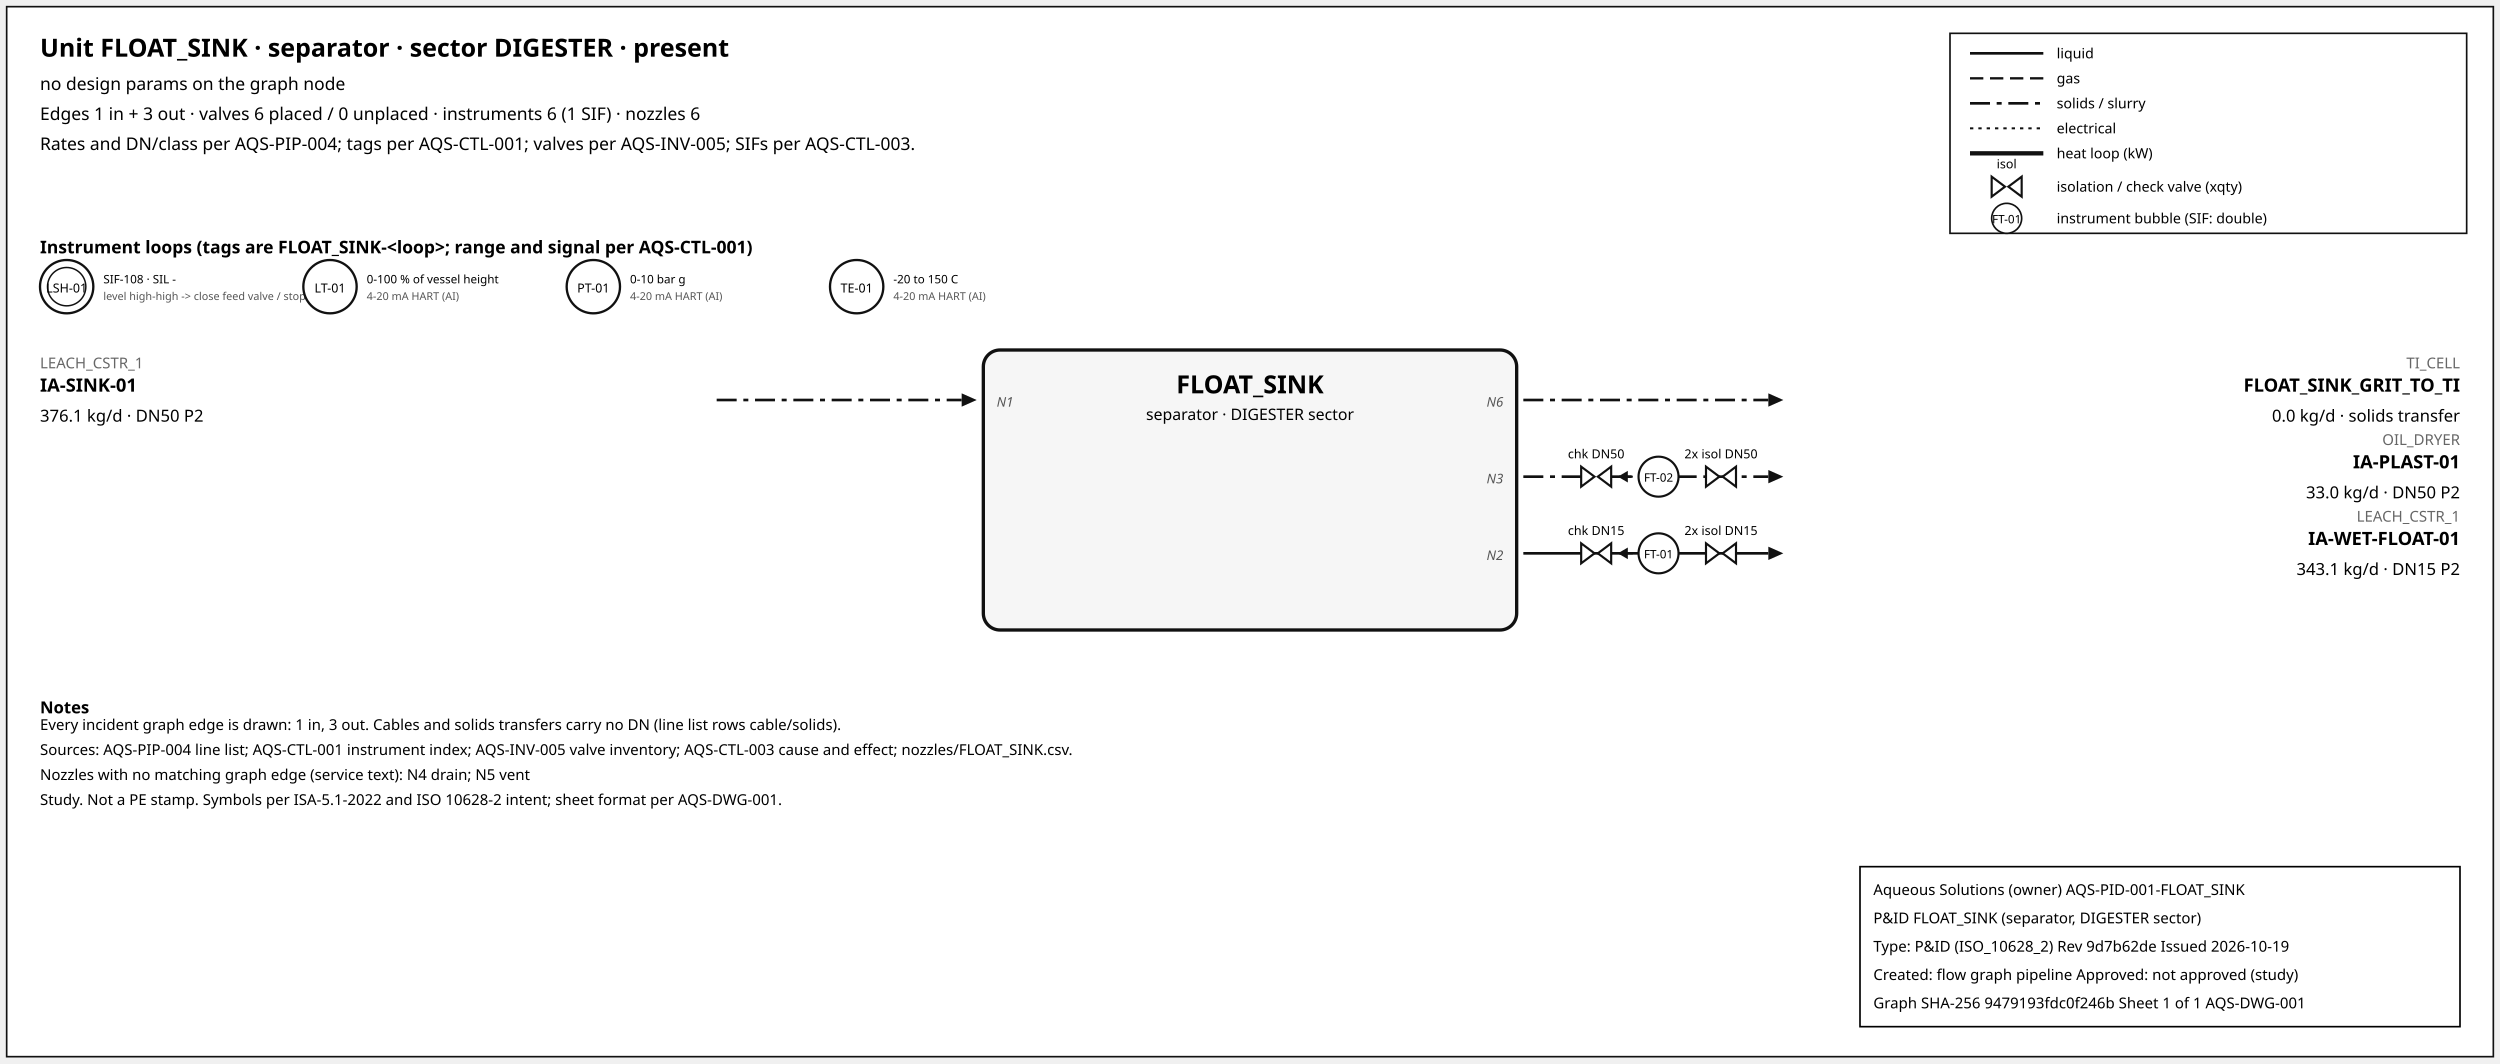
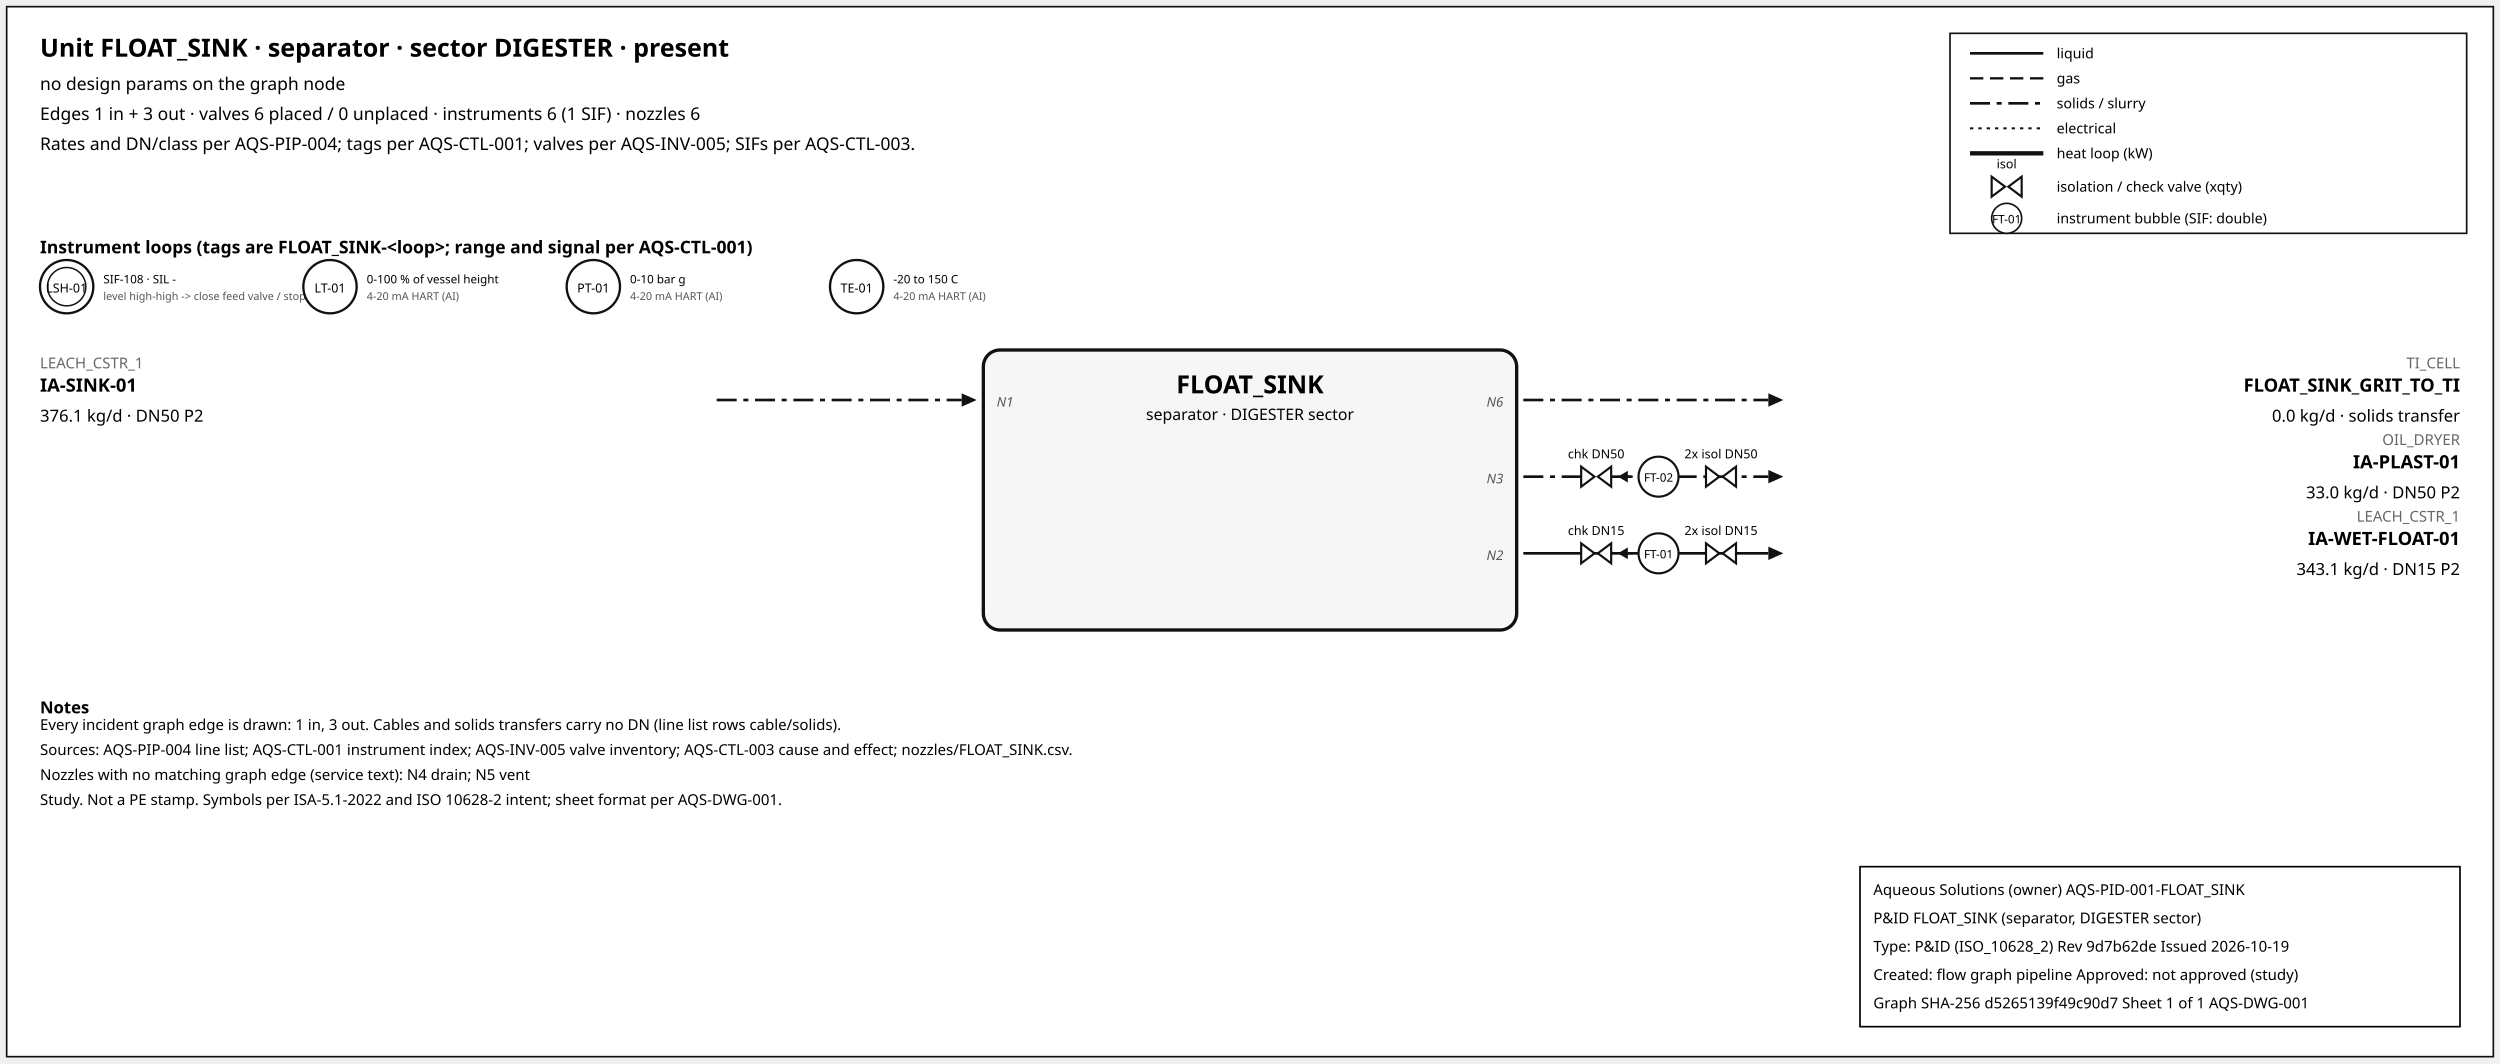
<svg xmlns="http://www.w3.org/2000/svg" width="1500" height="638" font-family="sans-serif">
  <rect x="4" y="4" width="1492" height="630" fill="white" stroke="#111" />
  <text x="24" y="34" font-size="15" font-weight="600">Unit FLOAT_SINK · separator · sector DIGESTER · present</text>
  <text x="24" y="54" font-size="10.5">no design params on the graph node</text>
  <text x="24" y="72" font-size="10.5">Edges 1 in + 3 out · valves 6 placed / 0 unplaced · instruments 6 (1 SIF) · nozzles 6</text>
  <text x="24" y="90" font-size="10.5">Rates and DN/class per AQS-PIP-004; tags per AQS-CTL-001; valves per AQS-INV-005; SIFs per AQS-CTL-003.</text>
  <rect x="1170" y="20" width="310" height="120" fill="white" stroke="#111" />
  <line x1="1182" y1="32" x2="1226" y2="32" stroke="#111" stroke-width="1.6" />
  <text x="1234" y="35" font-size="8.5">liquid</text>
  <line x1="1182" y1="47" x2="1226" y2="47" stroke="#111" stroke-width="1.4" stroke-dasharray="8,4" />
  <text x="1234" y="50" font-size="8.5">gas</text>
  <line x1="1182" y1="62" x2="1226" y2="62" stroke="#111" stroke-width="1.6" stroke-dasharray="12,4,3,4" />
  <text x="1234" y="65" font-size="8.5">solids / slurry</text>
  <line x1="1182" y1="77" x2="1226" y2="77" stroke="#111" stroke-width="1.2" stroke-dasharray="2,3" />
  <text x="1234" y="80" font-size="8.5">electrical</text>
  <line x1="1182" y1="92" x2="1226" y2="92" stroke="#111" stroke-width="2.6" />
  <text x="1234" y="95" font-size="8.5">heat loop (kW)</text>
  <path d="M 1195.0,106 L 1203.0,112 L 1195.0,118 Z M 1213.0,106 L 1205.0,112 L 1213.0,118 Z" fill="white" stroke="#111" stroke-width="1.3" />
  <text x="1204.0" y="101.0" font-size="7.5" text-anchor="middle">isol</text>
  <text x="1234" y="115" font-size="8.5">isolation / check valve (xqty)</text>
  <circle cx="1204" cy="131" r="9" fill="white" stroke="#111" />
  <text x="1204" y="134" font-size="7" text-anchor="middle">FT-01</text>
  <text x="1234" y="134" font-size="8.5">instrument bubble (SIF: double)</text>
  <text x="24" y="152" font-size="10.5" font-weight="600">Instrument loops (tags are FLOAT_SINK-&lt;loop&gt;; range and signal per AQS-CTL-001)</text>
  <circle cx="40" cy="172" r="16" fill="white" stroke="#111" stroke-width="1.4" />
  <circle cx="40" cy="172" r="11.5" fill="none" stroke="#111" stroke-width="0.9" />
  <text x="40" y="175.5" font-size="7.5" text-anchor="middle">LSH-01</text>
  <text x="62" y="170" font-size="7">SIF-108 · SIL -</text>
  <text x="62" y="180" font-size="6.5" fill="#555">level high-high -&gt; close feed valve / stop f</text>
  <circle cx="198" cy="172" r="16" fill="white" stroke="#111" stroke-width="1.4" />
  <text x="198" y="175.5" font-size="7.5" text-anchor="middle">LT-01</text>
  <text x="220" y="170" font-size="7">0-100 % of vessel height</text>
  <text x="220" y="180" font-size="6.5" fill="#555">4-20 mA HART (AI)</text>
  <circle cx="356" cy="172" r="16" fill="white" stroke="#111" stroke-width="1.4" />
  <text x="356" y="175.5" font-size="7.5" text-anchor="middle">PT-01</text>
  <text x="378" y="170" font-size="7">0-10 bar g</text>
  <text x="378" y="180" font-size="6.5" fill="#555">4-20 mA HART (AI)</text>
  <circle cx="514" cy="172" r="16" fill="white" stroke="#111" stroke-width="1.4" />
  <text x="514" y="175.5" font-size="7.5" text-anchor="middle">TE-01</text>
  <text x="536" y="170" font-size="7">-20 to 150 C</text>
  <text x="536" y="180" font-size="6.5" fill="#555">4-20 mA HART (AI)</text>
  <rect x="590" y="210" width="320" height="168" rx="10" fill="#f6f6f6" stroke="#111" stroke-width="2" />
  <text x="750.0" y="236" font-size="15" font-weight="700" text-anchor="middle">FLOAT_SINK</text>
  <text x="750.0" y="252" font-size="9.5" text-anchor="middle">separator · DIGESTER sector</text>
  <line x1="430" y1="240" x2="577" y2="240" stroke="#111" stroke-width="1.6" stroke-dasharray="12,4,3,4" class="edge-in" />
  <polygon points="586,240 577,236 577,244" fill="#111" />
  <text x="24" y="221" font-size="9" fill="#666" text-anchor="start">LEACH_CSTR_1</text>
  <text x="24" y="235" font-size="11" font-weight="600" text-anchor="start">IA-SINK-01</text>
  <text x="24" y="253" font-size="10" text-anchor="start">376.1 kg/d · DN50 P2</text>
  <text x="598" y="244" font-size="8" font-style="italic" fill="#555" text-anchor="start">N1</text>
  <line x1="914" y1="240" x2="1061" y2="240" stroke="#111" stroke-width="1.6" stroke-dasharray="12,4,3,4" class="edge-out" />
  <polygon points="1070,240 1061,236 1061,244" fill="#111" />
  <text x="1476" y="221" font-size="9" fill="#666" text-anchor="end">TI_CELL</text>
  <text x="1476" y="235" font-size="11" font-weight="600" text-anchor="end">FLOAT_SINK_GRIT_TO_TI</text>
  <text x="1476" y="253" font-size="10" text-anchor="end">0.0 kg/d · solids transfer</text>
  <text x="902" y="244" font-size="8" font-style="italic" fill="#555" text-anchor="end">N6</text>
  <line x1="914" y1="286" x2="1061" y2="286" stroke="#111" stroke-width="1.6" stroke-dasharray="12,4,3,4" class="edge-out" />
  <polygon points="1070,286 1061,282 1061,290" fill="#111" />
  <text x="1476" y="267" font-size="9" fill="#666" text-anchor="end">OIL_DRYER</text>
  <text x="1476" y="281" font-size="11" font-weight="600" text-anchor="end">IA-PLAST-01</text>
  <text x="1476" y="299" font-size="10" text-anchor="end">33.0 kg/d · DN50 P2</text>
  <text x="902" y="290" font-size="8" font-style="italic" fill="#555" text-anchor="end">N3</text>
  <line x1="979.7" y1="286" x2="971.7" y2="286" stroke="#111" stroke-width="1.2" />
  <polygon points="970.7,286 976.7,282.5 976.7,289.5" fill="#111" />
  <path d="M 948.7,280 L 956.7,286 L 948.7,292 Z M 966.7,280 L 958.7,286 L 966.7,292 Z" fill="white" stroke="#111" stroke-width="1.3" />
  <text x="957.7" y="275.0" font-size="7.5" text-anchor="middle">chk DN50</text>
  <path d="M 1023.6,280 L 1031.6,286 L 1023.6,292 Z M 1041.6,280 L 1033.6,286 L 1041.6,292 Z" fill="white" stroke="#111" stroke-width="1.3" />
  <text x="1032.6" y="275.0" font-size="7.5" text-anchor="middle">2x isol DN50</text>
  <circle cx="995.12" cy="286" r="12" fill="white" stroke="#111" stroke-width="1.3" />
  <text x="995.12" y="289" font-size="7" text-anchor="middle">FT-02</text>
  <line x1="914" y1="332" x2="1061" y2="332" stroke="#111" stroke-width="1.6" class="edge-out" />
  <polygon points="1070,332 1061,328 1061,336" fill="#111" />
  <text x="1476" y="313" font-size="9" fill="#666" text-anchor="end">LEACH_CSTR_1</text>
  <text x="1476" y="327" font-size="11" font-weight="600" text-anchor="end">IA-WET-FLOAT-01</text>
  <text x="1476" y="345" font-size="10" text-anchor="end">343.1 kg/d · DN15 P2</text>
  <text x="902" y="336" font-size="8" font-style="italic" fill="#555" text-anchor="end">N2</text>
  <line x1="979.7" y1="332" x2="971.7" y2="332" stroke="#111" stroke-width="1.2" />
  <polygon points="970.7,332 976.7,328.5 976.7,335.5" fill="#111" />
  <path d="M 948.7,326 L 956.7,332 L 948.7,338 Z M 966.7,326 L 958.7,332 L 966.7,338 Z" fill="white" stroke="#111" stroke-width="1.3" />
  <text x="957.7" y="321.0" font-size="7.5" text-anchor="middle">chk DN15</text>
  <path d="M 1023.6,326 L 1031.6,332 L 1023.6,338 Z M 1041.6,326 L 1033.6,332 L 1041.6,338 Z" fill="white" stroke="#111" stroke-width="1.3" />
  <text x="1032.6" y="321.0" font-size="7.5" text-anchor="middle">2x isol DN15</text>
  <circle cx="995.12" cy="332" r="12" fill="white" stroke="#111" stroke-width="1.3" />
  <text x="995.12" y="335" font-size="7" text-anchor="middle">FT-01</text>
  <text x="24" y="428" font-size="10" font-weight="600">Notes</text>
  <text x="24" y="438" font-size="9">Every incident graph edge is drawn: 1 in, 3 out. Cables and solids transfers carry no DN (line list rows cable/solids).</text>
  <text x="24" y="453" font-size="9">Sources: AQS-PIP-004 line list; AQS-CTL-001 instrument index; AQS-INV-005 valve inventory; AQS-CTL-003 cause and effect; nozzles/FLOAT_SINK.csv.</text>
  <text x="24" y="468" font-size="9">Nozzles with no matching graph edge (service text): N4 drain; N5 vent</text>
  <text x="24" y="483" font-size="9">Study. Not a PE stamp. Symbols per ISA-5.1-2022 and ISO 10628-2 intent; sheet format per AQS-DWG-001.</text>
  <g id="aqs-title-block">
    <rect x="1116" y="520" width="360" height="96" fill="white" stroke="black" stroke-width="1" />
    <text x="1124" y="537" font-size="9">Aqueous Solutions (owner)   AQS-PID-001-FLOAT_SINK</text>
    <text x="1124" y="554" font-size="9">P&amp;ID FLOAT_SINK (separator, DIGESTER sector)</text>
    <text x="1124" y="571" font-size="9">Type: P&amp;ID (ISO_10628_2)   Rev 9d7b62de   Issued 2026-10-19</text>
    <text x="1124" y="588" font-size="9">Created: flow graph pipeline   Approved: not approved (study)</text>
-     <text x="1124" y="605" font-size="9">Graph SHA-256 9479193fdc0f246b   Sheet 1 of 1   AQS-DWG-001</text>
+     <text x="1124" y="605" font-size="9">Graph SHA-256 d5265139f49c90d7   Sheet 1 of 1   AQS-DWG-001</text>
  </g>
</svg>
